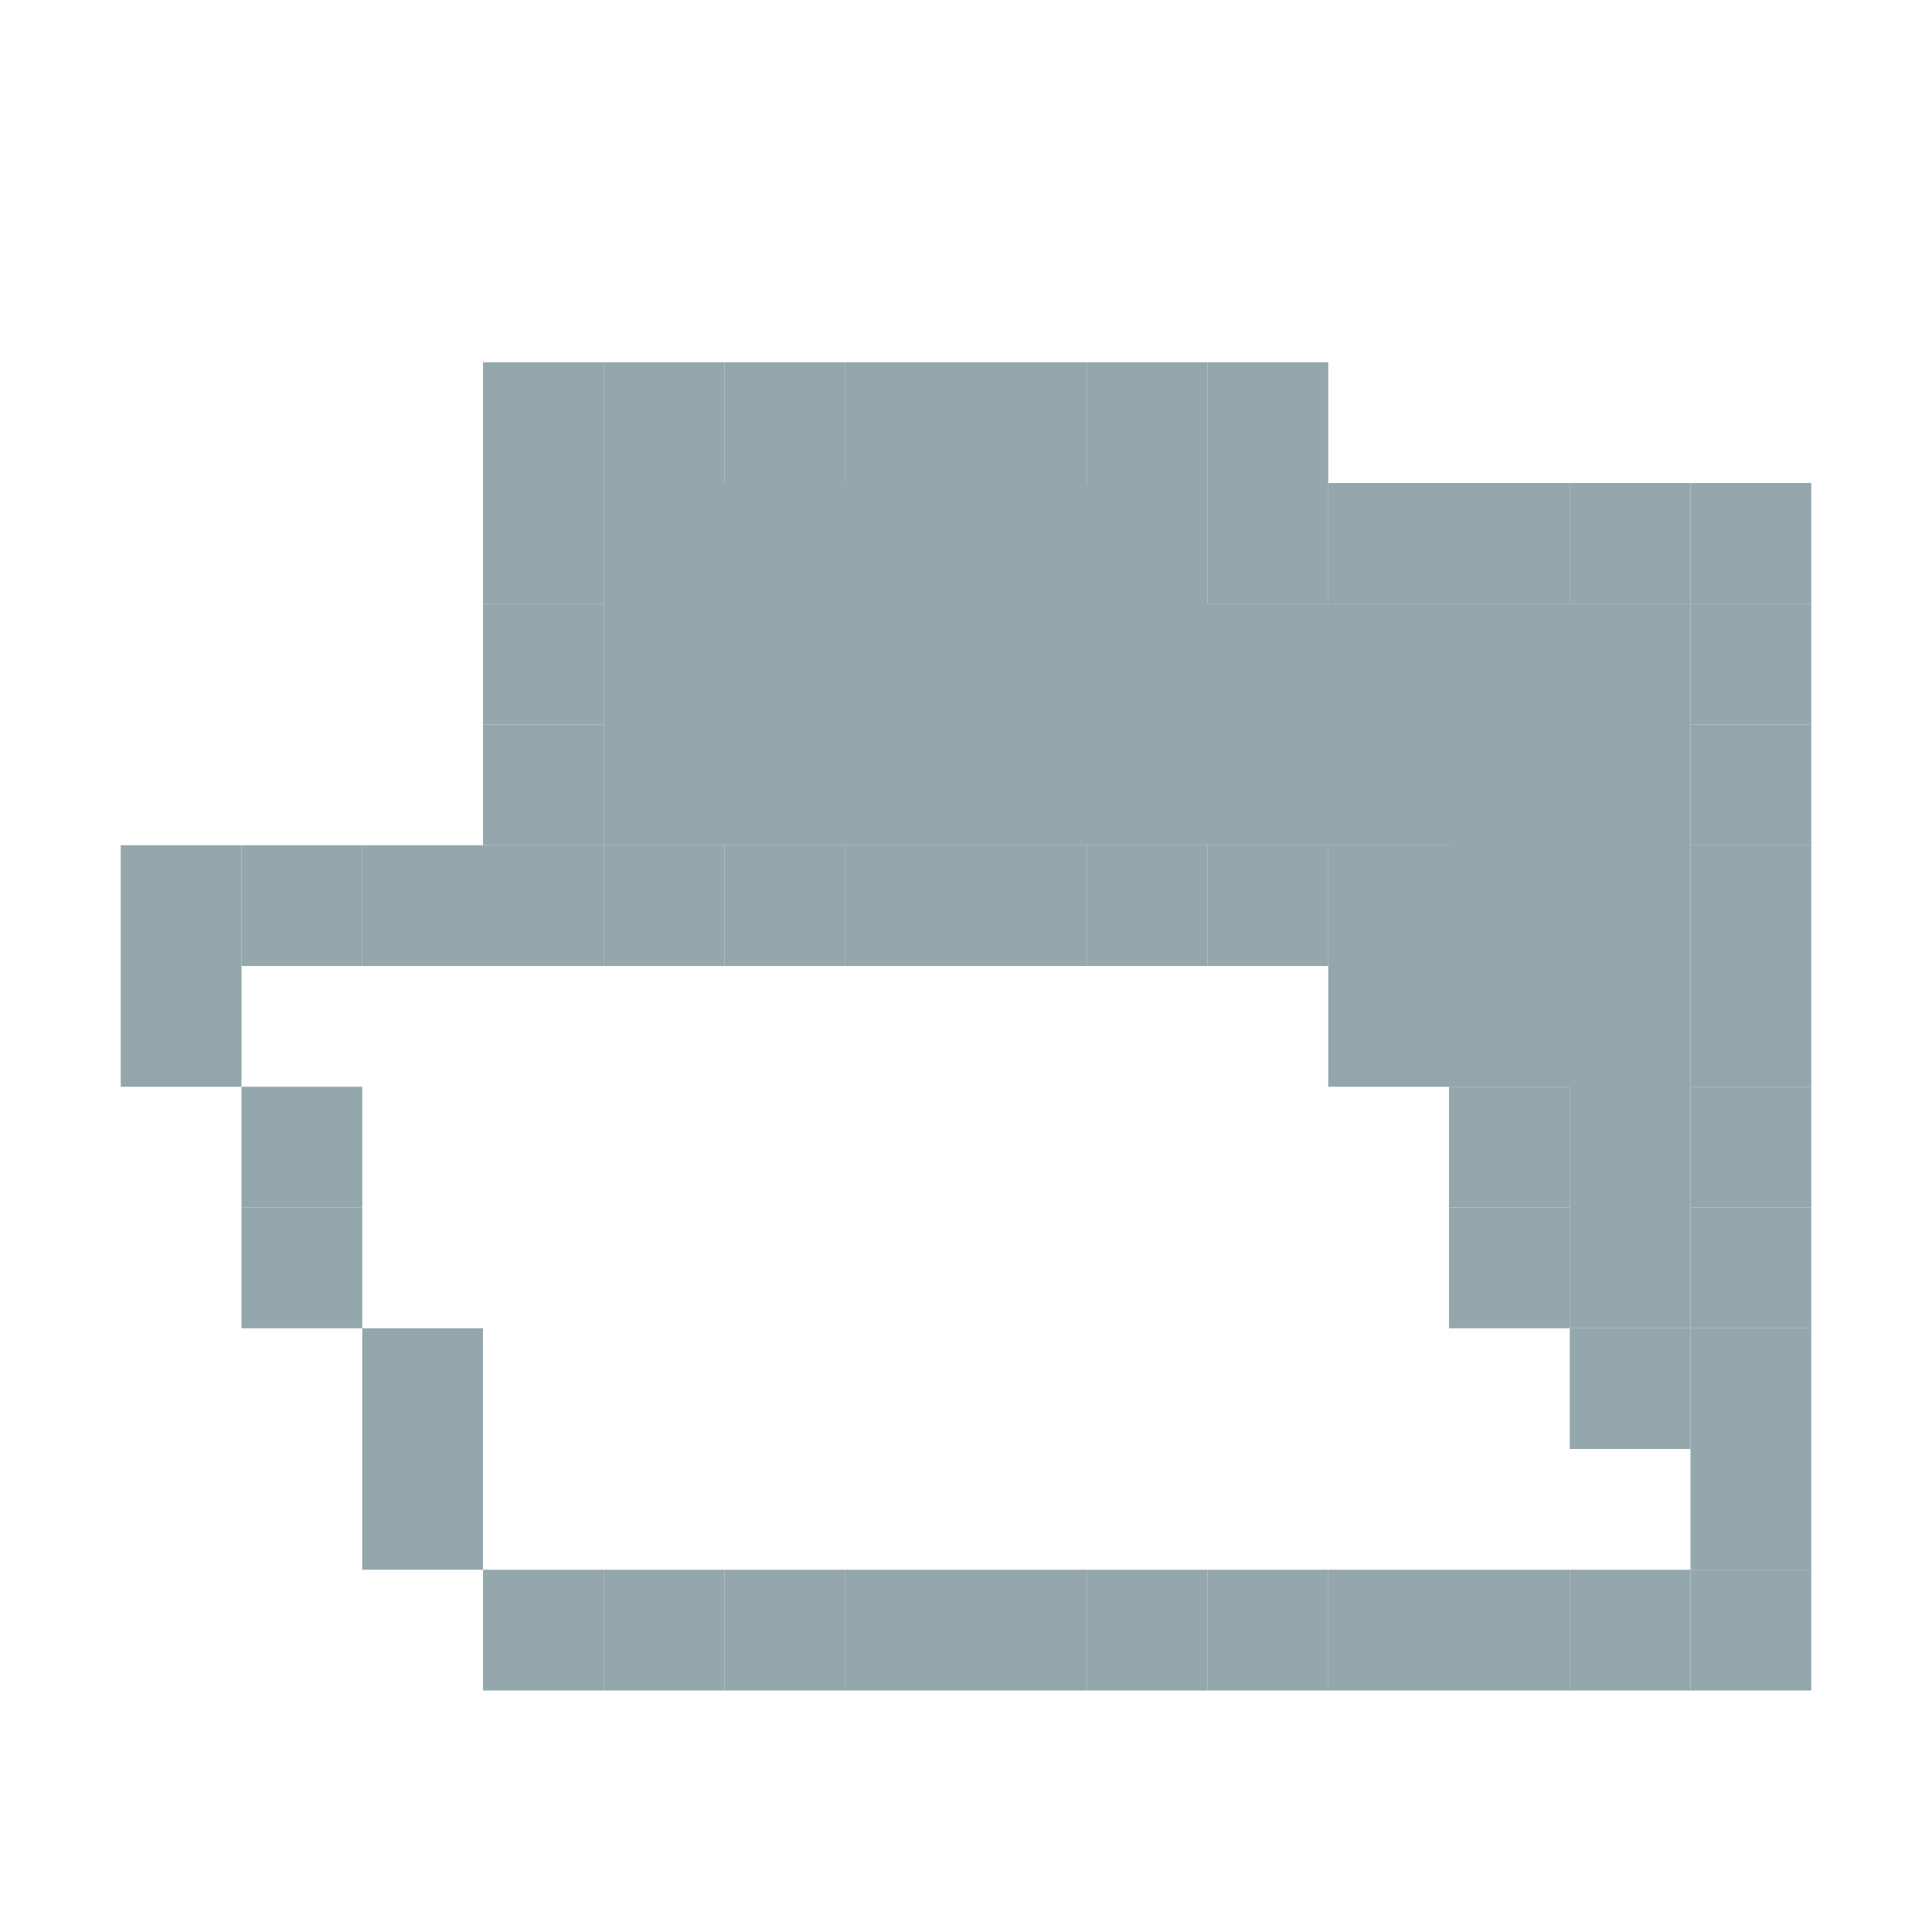
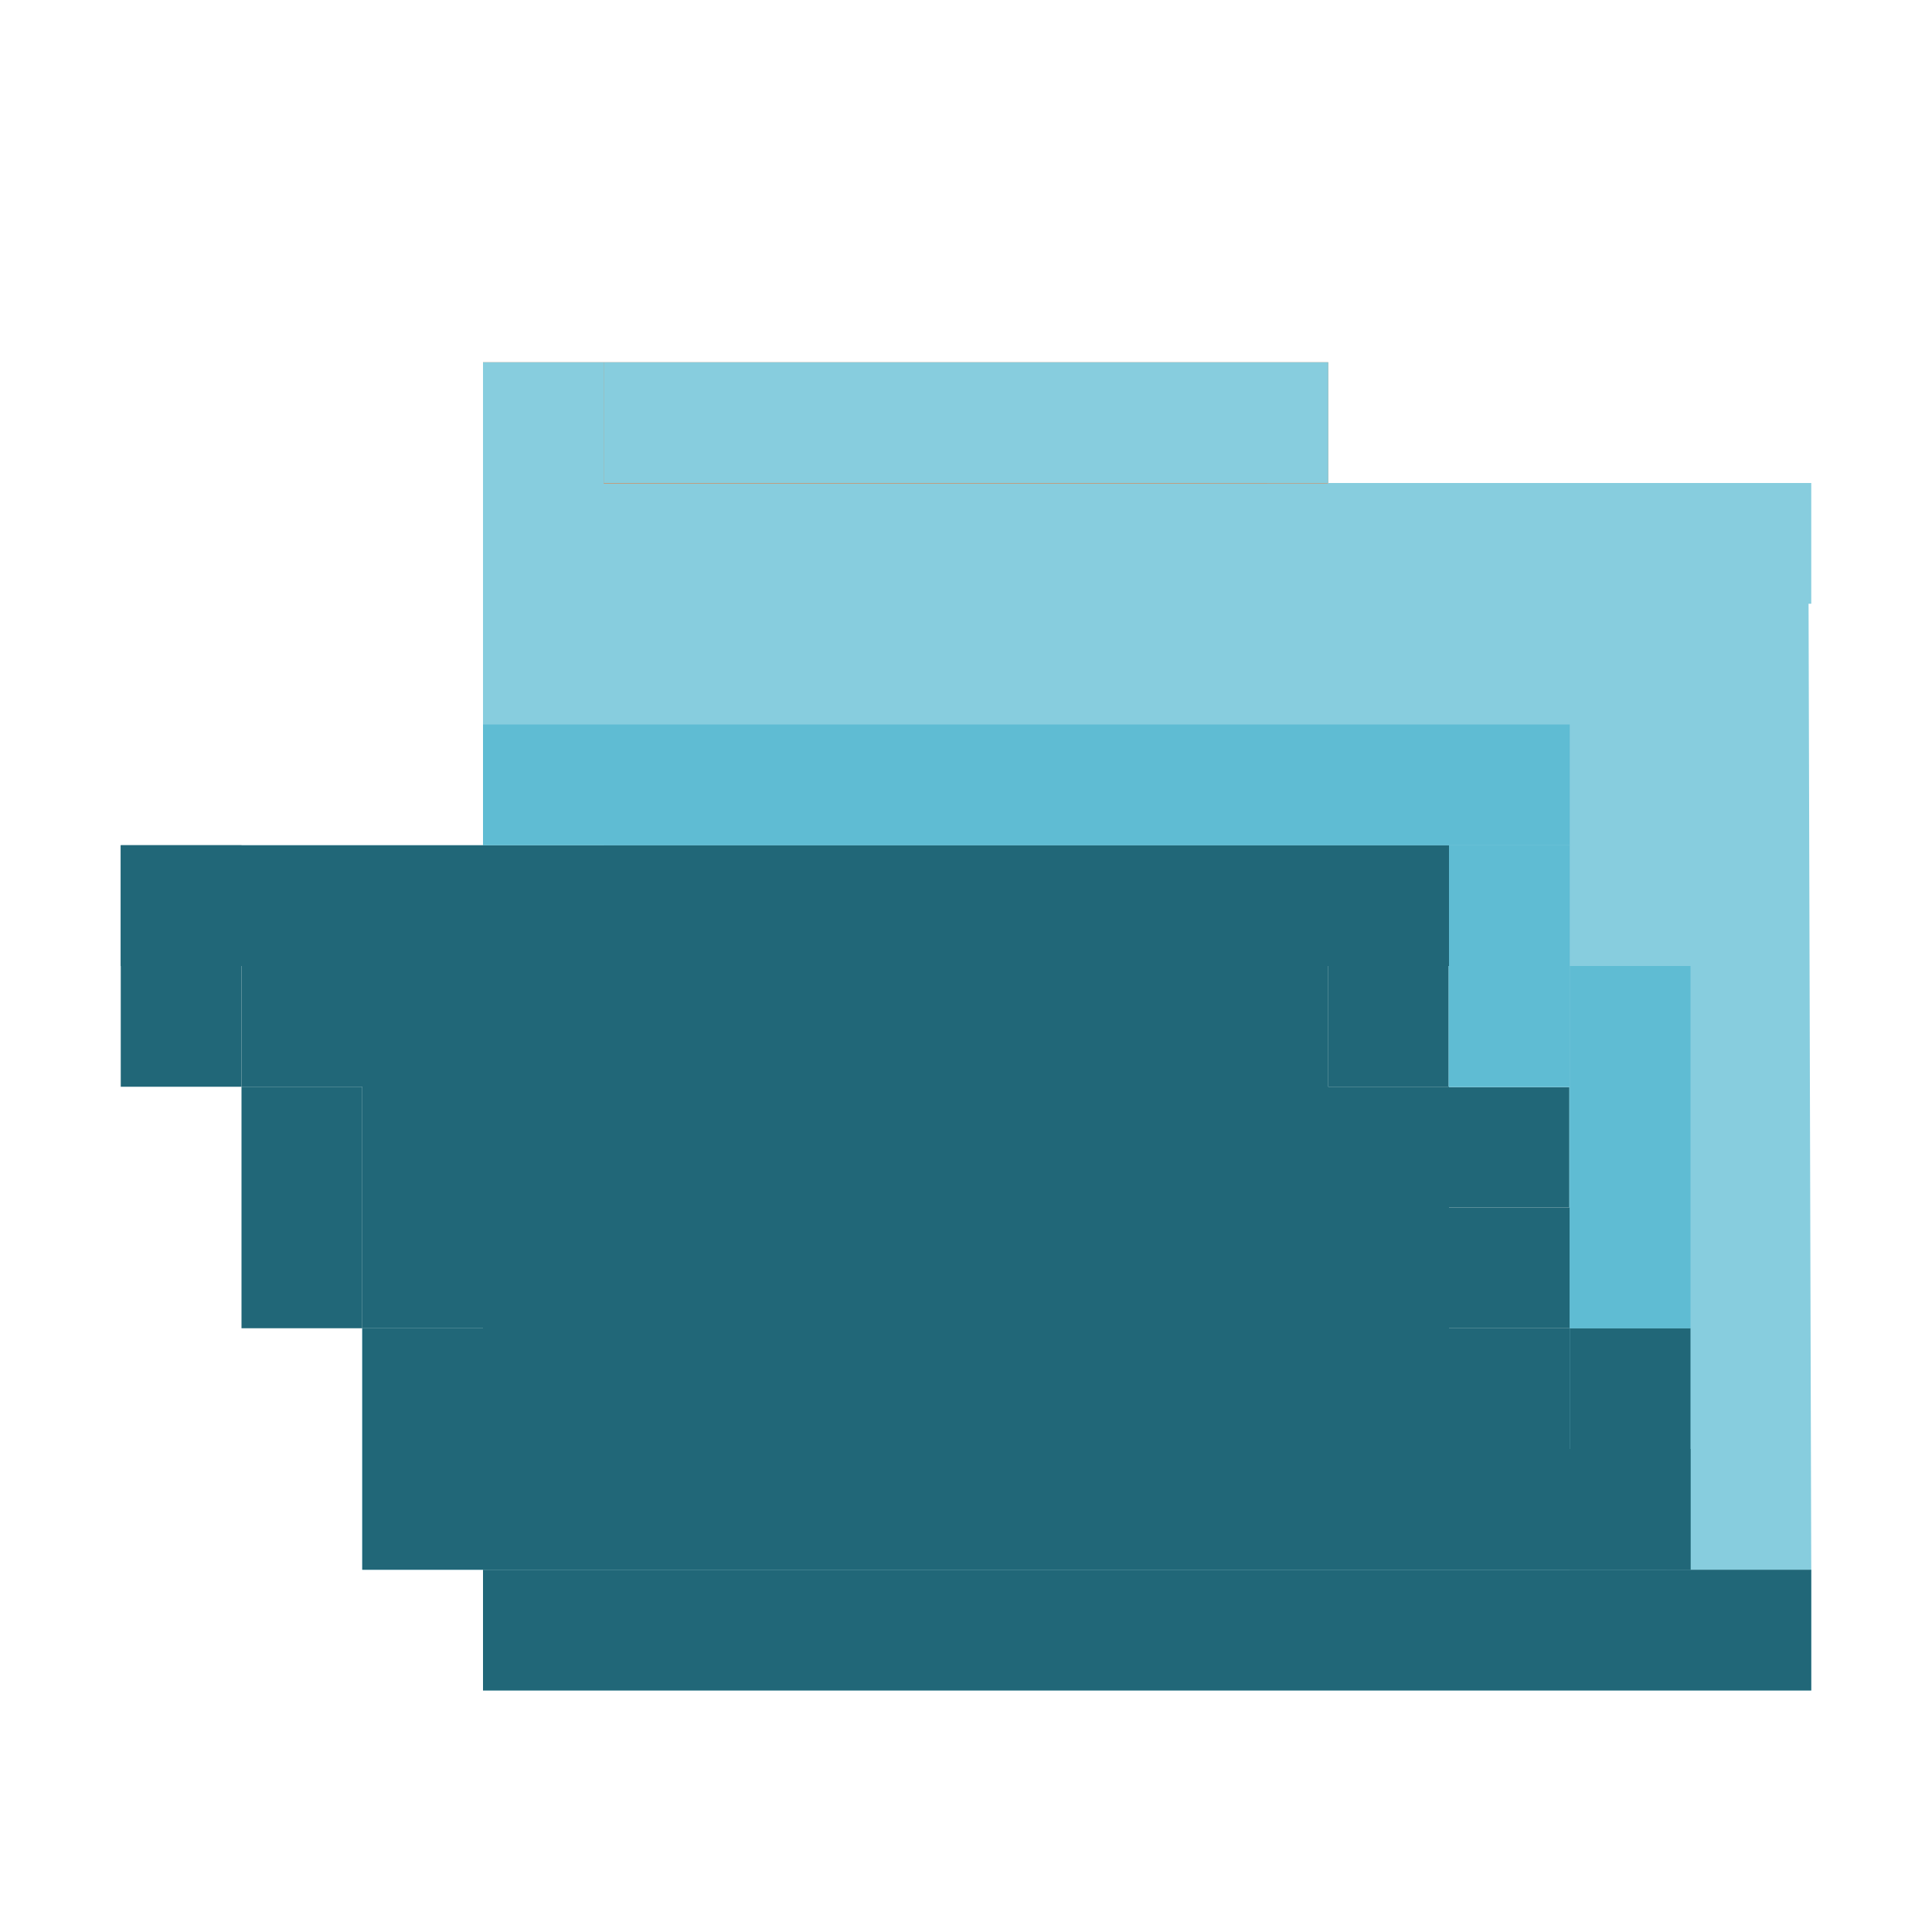
<svg xmlns="http://www.w3.org/2000/svg" width="256" height="256" viewBox="0 0 256 256" id="svg2" version="1.1">
  <defs id="defs4" />
  <g id="layer1" transform="translate(0,-796.3622)">
-     <rect style="color:#000000;clip-rule:nonzero;display:inline;overflow:visible;visibility:visible;opacity:1;isolation:auto;mix-blend-mode:normal;color-interpolation:sRGB;color-interpolation-filters:linearRGB;solid-color:#000000;solid-opacity:1;fill:#93a7ac;fill-opacity:1;fill-rule:nonzero;stroke:none;stroke-width:2.2;stroke-linecap:round;stroke-linejoin:miter;stroke-miterlimit:4;stroke-dasharray:none;stroke-dashoffset:0;stroke-opacity:1;color-rendering:auto;image-rendering:auto;shape-rendering:auto;text-rendering:auto;enable-background:accumulate" id="rect4157-5" width="16" height="16" x="64" y="1004.362" />
-     <rect style="color:#000000;clip-rule:nonzero;display:inline;overflow:visible;visibility:visible;opacity:1;isolation:auto;mix-blend-mode:normal;color-interpolation:sRGB;color-interpolation-filters:linearRGB;solid-color:#000000;solid-opacity:1;fill:#93a7ac;fill-opacity:1;fill-rule:nonzero;stroke:none;stroke-width:2.2;stroke-linecap:round;stroke-linejoin:miter;stroke-miterlimit:4;stroke-dasharray:none;stroke-dashoffset:0;stroke-opacity:1;color-rendering:auto;image-rendering:auto;shape-rendering:auto;text-rendering:auto;enable-background:accumulate" id="rect4157-3" width="16" height="16" x="80" y="1004.362" />
-     <rect style="color:#000000;clip-rule:nonzero;display:inline;overflow:visible;visibility:visible;opacity:1;isolation:auto;mix-blend-mode:normal;color-interpolation:sRGB;color-interpolation-filters:linearRGB;solid-color:#000000;solid-opacity:1;fill:#93a7ac;fill-opacity:1;fill-rule:nonzero;stroke:none;stroke-width:2.2;stroke-linecap:round;stroke-linejoin:miter;stroke-miterlimit:4;stroke-dasharray:none;stroke-dashoffset:0;stroke-opacity:1;color-rendering:auto;image-rendering:auto;shape-rendering:auto;text-rendering:auto;enable-background:accumulate" id="rect4157-6" width="16" height="16" x="96" y="1004.362" />
-     <rect style="color:#000000;clip-rule:nonzero;display:inline;overflow:visible;visibility:visible;opacity:1;isolation:auto;mix-blend-mode:normal;color-interpolation:sRGB;color-interpolation-filters:linearRGB;solid-color:#000000;solid-opacity:1;fill:#93a7ac;fill-opacity:1;fill-rule:nonzero;stroke:none;stroke-width:2.2;stroke-linecap:round;stroke-linejoin:miter;stroke-miterlimit:4;stroke-dasharray:none;stroke-dashoffset:0;stroke-opacity:1;color-rendering:auto;image-rendering:auto;shape-rendering:auto;text-rendering:auto;enable-background:accumulate" id="rect4157-0" width="16" height="16" x="112" y="1004.362" />
-     <rect style="color:#000000;clip-rule:nonzero;display:inline;overflow:visible;visibility:visible;opacity:1;isolation:auto;mix-blend-mode:normal;color-interpolation:sRGB;color-interpolation-filters:linearRGB;solid-color:#000000;solid-opacity:1;fill:#93a7ac;fill-opacity:1;fill-rule:nonzero;stroke:none;stroke-width:2.2;stroke-linecap:round;stroke-linejoin:miter;stroke-miterlimit:4;stroke-dasharray:none;stroke-dashoffset:0;stroke-opacity:1;color-rendering:auto;image-rendering:auto;shape-rendering:auto;text-rendering:auto;enable-background:accumulate" id="rect4157-60" width="16" height="16" x="128" y="1004.362" />
-     <rect style="color:#000000;clip-rule:nonzero;display:inline;overflow:visible;visibility:visible;opacity:1;isolation:auto;mix-blend-mode:normal;color-interpolation:sRGB;color-interpolation-filters:linearRGB;solid-color:#000000;solid-opacity:1;fill:#93a7ac;fill-opacity:1;fill-rule:nonzero;stroke:none;stroke-width:2.2;stroke-linecap:round;stroke-linejoin:miter;stroke-miterlimit:4;stroke-dasharray:none;stroke-dashoffset:0;stroke-opacity:1;color-rendering:auto;image-rendering:auto;shape-rendering:auto;text-rendering:auto;enable-background:accumulate" id="rect4157-8" width="16" height="16" x="144" y="1004.362" />
-     <rect style="color:#000000;clip-rule:nonzero;display:inline;overflow:visible;visibility:visible;opacity:1;isolation:auto;mix-blend-mode:normal;color-interpolation:sRGB;color-interpolation-filters:linearRGB;solid-color:#000000;solid-opacity:1;fill:#93a7ac;fill-opacity:1;fill-rule:nonzero;stroke:none;stroke-width:2.2;stroke-linecap:round;stroke-linejoin:miter;stroke-miterlimit:4;stroke-dasharray:none;stroke-dashoffset:0;stroke-opacity:1;color-rendering:auto;image-rendering:auto;shape-rendering:auto;text-rendering:auto;enable-background:accumulate" id="rect4157-7" width="16" height="16" x="160" y="1004.362" />
-     <rect style="color:#000000;clip-rule:nonzero;display:inline;overflow:visible;visibility:visible;opacity:1;isolation:auto;mix-blend-mode:normal;color-interpolation:sRGB;color-interpolation-filters:linearRGB;solid-color:#000000;solid-opacity:1;fill:#93a7ac;fill-opacity:1;fill-rule:nonzero;stroke:none;stroke-width:2.2;stroke-linecap:round;stroke-linejoin:miter;stroke-miterlimit:4;stroke-dasharray:none;stroke-dashoffset:0;stroke-opacity:1;color-rendering:auto;image-rendering:auto;shape-rendering:auto;text-rendering:auto;enable-background:accumulate" id="rect4157-2" width="16" height="16" x="176" y="1004.362" />
-     <rect style="color:#000000;clip-rule:nonzero;display:inline;overflow:visible;visibility:visible;opacity:1;isolation:auto;mix-blend-mode:normal;color-interpolation:sRGB;color-interpolation-filters:linearRGB;solid-color:#000000;solid-opacity:1;fill:#93a7ac;fill-opacity:1;fill-rule:nonzero;stroke:none;stroke-width:2.2;stroke-linecap:round;stroke-linejoin:miter;stroke-miterlimit:4;stroke-dasharray:none;stroke-dashoffset:0;stroke-opacity:1;color-rendering:auto;image-rendering:auto;shape-rendering:auto;text-rendering:auto;enable-background:accumulate" id="rect4157-79" width="16" height="16" x="192" y="1004.362" />
-     <rect style="color:#000000;clip-rule:nonzero;display:inline;overflow:visible;visibility:visible;opacity:1;isolation:auto;mix-blend-mode:normal;color-interpolation:sRGB;color-interpolation-filters:linearRGB;solid-color:#000000;solid-opacity:1;fill:#93a7ac;fill-opacity:1;fill-rule:nonzero;stroke:none;stroke-width:2.2;stroke-linecap:round;stroke-linejoin:miter;stroke-miterlimit:4;stroke-dasharray:none;stroke-dashoffset:0;stroke-opacity:1;color-rendering:auto;image-rendering:auto;shape-rendering:auto;text-rendering:auto;enable-background:accumulate" id="rect4157-26" width="16" height="16" x="48" y="988.362" />
-     <rect style="color:#000000;clip-rule:nonzero;display:inline;overflow:visible;visibility:visible;opacity:1;isolation:auto;mix-blend-mode:normal;color-interpolation:sRGB;color-interpolation-filters:linearRGB;solid-color:#000000;solid-opacity:1;fill:#93a7ac;fill-opacity:1;fill-rule:nonzero;stroke:none;stroke-width:2.2;stroke-linecap:round;stroke-linejoin:miter;stroke-miterlimit:4;stroke-dasharray:none;stroke-dashoffset:0;stroke-opacity:1;color-rendering:auto;image-rendering:auto;shape-rendering:auto;text-rendering:auto;enable-background:accumulate" id="rect4157-31" width="16" height="16" x="32" y="956.362" />
-     <rect style="color:#000000;clip-rule:nonzero;display:inline;overflow:visible;visibility:visible;opacity:1;isolation:auto;mix-blend-mode:normal;color-interpolation:sRGB;color-interpolation-filters:linearRGB;solid-color:#000000;solid-opacity:1;fill:#93a7ac;fill-opacity:1;fill-rule:nonzero;stroke:none;stroke-width:2.2;stroke-linecap:round;stroke-linejoin:miter;stroke-miterlimit:4;stroke-dasharray:none;stroke-dashoffset:0;stroke-opacity:1;color-rendering:auto;image-rendering:auto;shape-rendering:auto;text-rendering:auto;enable-background:accumulate" id="rect4157-4" width="16" height="16" x="32" y="940.362" />
-     <rect style="color:#000000;clip-rule:nonzero;display:inline;overflow:visible;visibility:visible;opacity:1;isolation:auto;mix-blend-mode:normal;color-interpolation:sRGB;color-interpolation-filters:linearRGB;solid-color:#000000;solid-opacity:1;fill:#93a7ac;fill-opacity:1;fill-rule:nonzero;stroke:none;stroke-width:2.2;stroke-linecap:round;stroke-linejoin:miter;stroke-miterlimit:4;stroke-dasharray:none;stroke-dashoffset:0;stroke-opacity:1;color-rendering:auto;image-rendering:auto;shape-rendering:auto;text-rendering:auto;enable-background:accumulate" id="rect4157-16" width="16" height="16" x="48" y="908.362" />
-     <rect style="color:#000000;clip-rule:nonzero;display:inline;overflow:visible;visibility:visible;opacity:1;isolation:auto;mix-blend-mode:normal;color-interpolation:sRGB;color-interpolation-filters:linearRGB;solid-color:#000000;solid-opacity:1;fill:#93a7ac;fill-opacity:1;fill-rule:nonzero;stroke:none;stroke-width:2.2;stroke-linecap:round;stroke-linejoin:miter;stroke-miterlimit:4;stroke-dasharray:none;stroke-dashoffset:0;stroke-opacity:1;color-rendering:auto;image-rendering:auto;shape-rendering:auto;text-rendering:auto;enable-background:accumulate" id="rect4157-07" width="16" height="16" x="32" y="908.362" />
-     <rect style="color:#000000;clip-rule:nonzero;display:inline;overflow:visible;visibility:visible;opacity:1;isolation:auto;mix-blend-mode:normal;color-interpolation:sRGB;color-interpolation-filters:linearRGB;solid-color:#000000;solid-opacity:1;fill:#93a7ac;fill-opacity:1;fill-rule:nonzero;stroke:none;stroke-width:2.2;stroke-linecap:round;stroke-linejoin:miter;stroke-miterlimit:4;stroke-dasharray:none;stroke-dashoffset:0;stroke-opacity:1;color-rendering:auto;image-rendering:auto;shape-rendering:auto;text-rendering:auto;enable-background:accumulate" id="rect4157-57" width="16" height="16" x="80" y="844.362" />
-     <rect style="color:#000000;clip-rule:nonzero;display:inline;overflow:visible;visibility:visible;opacity:1;isolation:auto;mix-blend-mode:normal;color-interpolation:sRGB;color-interpolation-filters:linearRGB;solid-color:#000000;solid-opacity:1;fill:#93a7ac;fill-opacity:1;fill-rule:nonzero;stroke:none;stroke-width:2.2;stroke-linecap:round;stroke-linejoin:miter;stroke-miterlimit:4;stroke-dasharray:none;stroke-dashoffset:0;stroke-opacity:1;color-rendering:auto;image-rendering:auto;shape-rendering:auto;text-rendering:auto;enable-background:accumulate" id="rect4157-9" width="16" height="16" x="96" y="844.362" />
-     <rect style="color:#000000;clip-rule:nonzero;display:inline;overflow:visible;visibility:visible;opacity:1;isolation:auto;mix-blend-mode:normal;color-interpolation:sRGB;color-interpolation-filters:linearRGB;solid-color:#000000;solid-opacity:1;fill:#93a7ac;fill-opacity:1;fill-rule:nonzero;stroke:none;stroke-width:2.2;stroke-linecap:round;stroke-linejoin:miter;stroke-miterlimit:4;stroke-dasharray:none;stroke-dashoffset:0;stroke-opacity:1;color-rendering:auto;image-rendering:auto;shape-rendering:auto;text-rendering:auto;enable-background:accumulate" id="rect4157-51" width="16" height="16" x="112" y="844.362" />
-     <rect style="color:#000000;clip-rule:nonzero;display:inline;overflow:visible;visibility:visible;opacity:1;isolation:auto;mix-blend-mode:normal;color-interpolation:sRGB;color-interpolation-filters:linearRGB;solid-color:#000000;solid-opacity:1;fill:#93a7ac;fill-opacity:1;fill-rule:nonzero;stroke:none;stroke-width:2.2;stroke-linecap:round;stroke-linejoin:miter;stroke-miterlimit:4;stroke-dasharray:none;stroke-dashoffset:0;stroke-opacity:1;color-rendering:auto;image-rendering:auto;shape-rendering:auto;text-rendering:auto;enable-background:accumulate" id="rect4157-28" width="16" height="16" x="160" y="860.362" />
-     <rect style="color:#000000;clip-rule:nonzero;display:inline;overflow:visible;visibility:visible;opacity:1;isolation:auto;mix-blend-mode:normal;color-interpolation:sRGB;color-interpolation-filters:linearRGB;solid-color:#000000;solid-opacity:1;fill:#93a7ac;fill-opacity:1;fill-rule:nonzero;stroke:none;stroke-width:2.2;stroke-linecap:round;stroke-linejoin:miter;stroke-miterlimit:4;stroke-dasharray:none;stroke-dashoffset:0;stroke-opacity:1;color-rendering:auto;image-rendering:auto;shape-rendering:auto;text-rendering:auto;enable-background:accumulate" id="rect4157-564" width="16" height="16" x="176" y="860.362" />
-     <rect style="color:#000000;clip-rule:nonzero;display:inline;overflow:visible;visibility:visible;opacity:1;isolation:auto;mix-blend-mode:normal;color-interpolation:sRGB;color-interpolation-filters:linearRGB;solid-color:#000000;solid-opacity:1;fill:#93a7ac;fill-opacity:1;fill-rule:nonzero;stroke:none;stroke-width:2.2;stroke-linecap:round;stroke-linejoin:miter;stroke-miterlimit:4;stroke-dasharray:none;stroke-dashoffset:0;stroke-opacity:1;color-rendering:auto;image-rendering:auto;shape-rendering:auto;text-rendering:auto;enable-background:accumulate" id="rect4157-078" width="16" height="16" x="192" y="860.362" />
-     <rect style="color:#000000;clip-rule:nonzero;display:inline;overflow:visible;visibility:visible;opacity:1;isolation:auto;mix-blend-mode:normal;color-interpolation:sRGB;color-interpolation-filters:linearRGB;solid-color:#000000;solid-opacity:1;fill:#93a7ac;fill-opacity:1;fill-rule:nonzero;stroke:none;stroke-width:2.2;stroke-linecap:round;stroke-linejoin:miter;stroke-miterlimit:4;stroke-dasharray:none;stroke-dashoffset:0;stroke-opacity:1;color-rendering:auto;image-rendering:auto;shape-rendering:auto;text-rendering:auto;enable-background:accumulate" id="rect4157-398" width="16" height="16" x="224" y="860.362" />
-     <rect style="color:#000000;clip-rule:nonzero;display:inline;overflow:visible;visibility:visible;opacity:1;isolation:auto;mix-blend-mode:normal;color-interpolation:sRGB;color-interpolation-filters:linearRGB;solid-color:#000000;solid-opacity:1;fill:#93a7ac;fill-opacity:1;fill-rule:nonzero;stroke:none;stroke-width:2.2;stroke-linecap:round;stroke-linejoin:miter;stroke-miterlimit:4;stroke-dasharray:none;stroke-dashoffset:0;stroke-opacity:1;color-rendering:auto;image-rendering:auto;shape-rendering:auto;text-rendering:auto;enable-background:accumulate" id="rect4157-519" width="16" height="16" x="224" y="892.362" />
-     <rect style="color:#000000;clip-rule:nonzero;display:inline;overflow:visible;visibility:visible;opacity:1;isolation:auto;mix-blend-mode:normal;color-interpolation:sRGB;color-interpolation-filters:linearRGB;solid-color:#000000;solid-opacity:1;fill:#93a7ac;fill-opacity:1;fill-rule:nonzero;stroke:none;stroke-width:2.2;stroke-linecap:round;stroke-linejoin:miter;stroke-miterlimit:4;stroke-dasharray:none;stroke-dashoffset:0;stroke-opacity:1;color-rendering:auto;image-rendering:auto;shape-rendering:auto;text-rendering:auto;enable-background:accumulate" id="rect4157-54" width="16" height="16" x="224" y="876.362" />
-     <rect style="color:#000000;clip-rule:nonzero;display:inline;overflow:visible;visibility:visible;opacity:1;isolation:auto;mix-blend-mode:normal;color-interpolation:sRGB;color-interpolation-filters:linearRGB;solid-color:#000000;solid-opacity:1;fill:#93a7ac;fill-opacity:1;fill-rule:nonzero;stroke:none;stroke-width:2.2;stroke-linecap:round;stroke-linejoin:miter;stroke-miterlimit:4;stroke-dasharray:none;stroke-dashoffset:0;stroke-opacity:1;color-rendering:auto;image-rendering:auto;shape-rendering:auto;text-rendering:auto;enable-background:accumulate" id="rect4157-43" width="16" height="16" x="224" y="908.362" />
-     <rect style="color:#000000;clip-rule:nonzero;display:inline;overflow:visible;visibility:visible;opacity:1;isolation:auto;mix-blend-mode:normal;color-interpolation:sRGB;color-interpolation-filters:linearRGB;solid-color:#000000;solid-opacity:1;fill:#93a7ac;fill-opacity:1;fill-rule:nonzero;stroke:none;stroke-width:2.2;stroke-linecap:round;stroke-linejoin:miter;stroke-miterlimit:4;stroke-dasharray:none;stroke-dashoffset:0;stroke-opacity:1;color-rendering:auto;image-rendering:auto;shape-rendering:auto;text-rendering:auto;enable-background:accumulate" id="rect4157-91" width="16" height="16" x="192" y="940.362" />
-     <rect style="color:#000000;clip-rule:nonzero;display:inline;overflow:visible;visibility:visible;opacity:1;isolation:auto;mix-blend-mode:normal;color-interpolation:sRGB;color-interpolation-filters:linearRGB;solid-color:#000000;solid-opacity:1;fill:#93a7ac;fill-opacity:1;fill-rule:nonzero;stroke:none;stroke-width:2.2;stroke-linecap:round;stroke-linejoin:miter;stroke-miterlimit:4;stroke-dasharray:none;stroke-dashoffset:0;stroke-opacity:1;color-rendering:auto;image-rendering:auto;shape-rendering:auto;text-rendering:auto;enable-background:accumulate" id="rect4157-32" width="16" height="16" x="176" y="924.362" />
-     <rect style="color:#000000;clip-rule:nonzero;display:inline;overflow:visible;visibility:visible;opacity:1;isolation:auto;mix-blend-mode:normal;color-interpolation:sRGB;color-interpolation-filters:linearRGB;solid-color:#000000;solid-opacity:1;fill:#93a7ac;fill-opacity:1;fill-rule:nonzero;stroke:none;stroke-width:2.2;stroke-linecap:round;stroke-linejoin:miter;stroke-miterlimit:4;stroke-dasharray:none;stroke-dashoffset:0;stroke-opacity:1;color-rendering:auto;image-rendering:auto;shape-rendering:auto;text-rendering:auto;enable-background:accumulate" id="rect4157-328" width="16" height="16" x="208" y="972.362" />
-     <rect style="color:#000000;clip-rule:nonzero;display:inline;overflow:visible;visibility:visible;opacity:1;isolation:auto;mix-blend-mode:normal;color-interpolation:sRGB;color-interpolation-filters:linearRGB;solid-color:#000000;solid-opacity:1;fill:#93a7ac;fill-opacity:1;fill-rule:nonzero;stroke:none;stroke-width:2.2;stroke-linecap:round;stroke-linejoin:miter;stroke-miterlimit:4;stroke-dasharray:none;stroke-dashoffset:0;stroke-opacity:1;color-rendering:auto;image-rendering:auto;shape-rendering:auto;text-rendering:auto;enable-background:accumulate" id="rect4157-400" width="16" height="16" x="224" y="1004.362" />
-     <rect style="color:#000000;clip-rule:nonzero;display:inline;overflow:visible;visibility:visible;opacity:1;isolation:auto;mix-blend-mode:normal;color-interpolation:sRGB;color-interpolation-filters:linearRGB;solid-color:#000000;solid-opacity:1;fill:#93a7ac;fill-opacity:1;fill-rule:nonzero;stroke:none;stroke-width:2.2;stroke-linecap:round;stroke-linejoin:miter;stroke-miterlimit:4;stroke-dasharray:none;stroke-dashoffset:0;stroke-opacity:1;color-rendering:auto;image-rendering:auto;shape-rendering:auto;text-rendering:auto;enable-background:accumulate" id="rect4157-577" width="16" height="16" x="208" y="1004.362" />
-     <rect style="color:#000000;clip-rule:nonzero;display:inline;overflow:visible;visibility:visible;opacity:1;isolation:auto;mix-blend-mode:normal;color-interpolation:sRGB;color-interpolation-filters:linearRGB;solid-color:#000000;solid-opacity:1;fill:#93a7ac;fill-opacity:1;fill-rule:nonzero;stroke:none;stroke-width:2.2;stroke-linecap:round;stroke-linejoin:miter;stroke-miterlimit:4;stroke-dasharray:none;stroke-dashoffset:0;stroke-opacity:1;color-rendering:auto;image-rendering:auto;shape-rendering:auto;text-rendering:auto;enable-background:accumulate" id="rect4157-97" width="16" height="16" x="128" y="844.362" />
-     <rect style="color:#000000;clip-rule:nonzero;display:inline;overflow:visible;visibility:visible;opacity:1;isolation:auto;mix-blend-mode:normal;color-interpolation:sRGB;color-interpolation-filters:linearRGB;solid-color:#000000;solid-opacity:1;fill:#93a7ac;fill-opacity:1;fill-rule:nonzero;stroke:none;stroke-width:2.2;stroke-linecap:round;stroke-linejoin:miter;stroke-miterlimit:4;stroke-dasharray:none;stroke-dashoffset:0;stroke-opacity:1;color-rendering:auto;image-rendering:auto;shape-rendering:auto;text-rendering:auto;enable-background:accumulate" id="rect4157-1-8" width="16" height="16" x="64" y="908.362" />
-     <rect style="color:#000000;clip-rule:nonzero;display:inline;overflow:visible;visibility:visible;opacity:1;isolation:auto;mix-blend-mode:normal;color-interpolation:sRGB;color-interpolation-filters:linearRGB;solid-color:#000000;solid-opacity:1;fill:#93a7ac;fill-opacity:1;fill-rule:nonzero;stroke:none;stroke-width:2.2;stroke-linecap:round;stroke-linejoin:miter;stroke-miterlimit:4;stroke-dasharray:none;stroke-dashoffset:0;stroke-opacity:1;color-rendering:auto;image-rendering:auto;shape-rendering:auto;text-rendering:auto;enable-background:accumulate" id="rect4157-5-1" width="16" height="16" x="80" y="908.362" />
-     <rect style="color:#000000;clip-rule:nonzero;display:inline;overflow:visible;visibility:visible;opacity:1;isolation:auto;mix-blend-mode:normal;color-interpolation:sRGB;color-interpolation-filters:linearRGB;solid-color:#000000;solid-opacity:1;fill:#93a7ac;fill-opacity:1;fill-rule:nonzero;stroke:none;stroke-width:2.2;stroke-linecap:round;stroke-linejoin:miter;stroke-miterlimit:4;stroke-dasharray:none;stroke-dashoffset:0;stroke-opacity:1;color-rendering:auto;image-rendering:auto;shape-rendering:auto;text-rendering:auto;enable-background:accumulate" id="rect4157-3-7" width="16" height="16" x="96" y="908.362" />
-     <rect style="color:#000000;clip-rule:nonzero;display:inline;overflow:visible;visibility:visible;opacity:1;isolation:auto;mix-blend-mode:normal;color-interpolation:sRGB;color-interpolation-filters:linearRGB;solid-color:#000000;solid-opacity:1;fill:#93a7ac;fill-opacity:1;fill-rule:nonzero;stroke:none;stroke-width:2.2;stroke-linecap:round;stroke-linejoin:miter;stroke-miterlimit:4;stroke-dasharray:none;stroke-dashoffset:0;stroke-opacity:1;color-rendering:auto;image-rendering:auto;shape-rendering:auto;text-rendering:auto;enable-background:accumulate" id="rect4157-6-3" width="16" height="16" x="112" y="908.362" />
-     <rect style="color:#000000;clip-rule:nonzero;display:inline;overflow:visible;visibility:visible;opacity:1;isolation:auto;mix-blend-mode:normal;color-interpolation:sRGB;color-interpolation-filters:linearRGB;solid-color:#000000;solid-opacity:1;fill:#93a7ac;fill-opacity:1;fill-rule:nonzero;stroke:none;stroke-width:2.2;stroke-linecap:round;stroke-linejoin:miter;stroke-miterlimit:4;stroke-dasharray:none;stroke-dashoffset:0;stroke-opacity:1;color-rendering:auto;image-rendering:auto;shape-rendering:auto;text-rendering:auto;enable-background:accumulate" id="rect4157-0-4" width="16" height="16" x="128" y="908.362" />
-     <rect style="color:#000000;clip-rule:nonzero;display:inline;overflow:visible;visibility:visible;opacity:1;isolation:auto;mix-blend-mode:normal;color-interpolation:sRGB;color-interpolation-filters:linearRGB;solid-color:#000000;solid-opacity:1;fill:#93a7ac;fill-opacity:1;fill-rule:nonzero;stroke:none;stroke-width:2.2;stroke-linecap:round;stroke-linejoin:miter;stroke-miterlimit:4;stroke-dasharray:none;stroke-dashoffset:0;stroke-opacity:1;color-rendering:auto;image-rendering:auto;shape-rendering:auto;text-rendering:auto;enable-background:accumulate" id="rect4157-60-9" width="16" height="16" x="144" y="908.362" />
-     <rect style="color:#000000;clip-rule:nonzero;display:inline;overflow:visible;visibility:visible;opacity:1;isolation:auto;mix-blend-mode:normal;color-interpolation:sRGB;color-interpolation-filters:linearRGB;solid-color:#000000;solid-opacity:1;fill:#93a7ac;fill-opacity:1;fill-rule:nonzero;stroke:none;stroke-width:2.2;stroke-linecap:round;stroke-linejoin:miter;stroke-miterlimit:4;stroke-dasharray:none;stroke-dashoffset:0;stroke-opacity:1;color-rendering:auto;image-rendering:auto;shape-rendering:auto;text-rendering:auto;enable-background:accumulate" id="rect4157-8-1" width="16" height="16" x="160" y="908.362" />
-     <rect style="color:#000000;clip-rule:nonzero;display:inline;overflow:visible;visibility:visible;opacity:1;isolation:auto;mix-blend-mode:normal;color-interpolation:sRGB;color-interpolation-filters:linearRGB;solid-color:#000000;solid-opacity:1;fill:#93a7ac;fill-opacity:1;fill-rule:nonzero;stroke:none;stroke-width:2.2;stroke-linecap:round;stroke-linejoin:miter;stroke-miterlimit:4;stroke-dasharray:none;stroke-dashoffset:0;stroke-opacity:1;color-rendering:auto;image-rendering:auto;shape-rendering:auto;text-rendering:auto;enable-background:accumulate" id="rect4157-7-8" width="16" height="16" x="176" y="908.362" />
-     <rect style="color:#000000;clip-rule:nonzero;display:inline;overflow:visible;visibility:visible;opacity:1;isolation:auto;mix-blend-mode:normal;color-interpolation:sRGB;color-interpolation-filters:linearRGB;solid-color:#000000;solid-opacity:1;fill:#93a7ac;fill-opacity:1;fill-rule:nonzero;stroke:none;stroke-width:2.2;stroke-linecap:round;stroke-linejoin:miter;stroke-miterlimit:4;stroke-dasharray:none;stroke-dashoffset:0;stroke-opacity:1;color-rendering:auto;image-rendering:auto;shape-rendering:auto;text-rendering:auto;enable-background:accumulate" id="rect4157-79-4" width="16" height="16" x="224" y="924.362" />
-     <rect style="color:#000000;clip-rule:nonzero;display:inline;overflow:visible;visibility:visible;opacity:1;isolation:auto;mix-blend-mode:normal;color-interpolation:sRGB;color-interpolation-filters:linearRGB;solid-color:#000000;solid-opacity:1;fill:#93a7ac;fill-opacity:1;fill-rule:nonzero;stroke:none;stroke-width:2.2;stroke-linecap:round;stroke-linejoin:miter;stroke-miterlimit:4;stroke-dasharray:none;stroke-dashoffset:0;stroke-opacity:1;color-rendering:auto;image-rendering:auto;shape-rendering:auto;text-rendering:auto;enable-background:accumulate" id="rect4157-519-4" width="16" height="16" x="64" y="876.362" />
-     <rect style="color:#000000;clip-rule:nonzero;display:inline;overflow:visible;visibility:visible;opacity:1;isolation:auto;mix-blend-mode:normal;color-interpolation:sRGB;color-interpolation-filters:linearRGB;solid-color:#000000;solid-opacity:1;fill:#93a7ac;fill-opacity:1;fill-rule:nonzero;stroke:none;stroke-width:2.2;stroke-linecap:round;stroke-linejoin:miter;stroke-miterlimit:4;stroke-dasharray:none;stroke-dashoffset:0;stroke-opacity:1;color-rendering:auto;image-rendering:auto;shape-rendering:auto;text-rendering:auto;enable-background:accumulate" id="rect4157-54-6" width="16" height="16" x="64" y="860.362" />
-     <rect style="color:#000000;clip-rule:nonzero;display:inline;overflow:visible;visibility:visible;opacity:1;isolation:auto;mix-blend-mode:normal;color-interpolation:sRGB;color-interpolation-filters:linearRGB;solid-color:#000000;solid-opacity:1;fill:#93a7ac;fill-opacity:1;fill-rule:nonzero;stroke:none;stroke-width:2.2;stroke-linecap:round;stroke-linejoin:miter;stroke-miterlimit:4;stroke-dasharray:none;stroke-dashoffset:0;stroke-opacity:1;color-rendering:auto;image-rendering:auto;shape-rendering:auto;text-rendering:auto;enable-background:accumulate" id="rect4157-519-4-3" width="16" height="16" x="64" y="892.362" />
-     <rect style="color:#000000;clip-rule:nonzero;display:inline;overflow:visible;visibility:visible;opacity:1;isolation:auto;mix-blend-mode:normal;color-interpolation:sRGB;color-interpolation-filters:linearRGB;solid-color:#000000;solid-opacity:1;fill:#93a7ac;fill-opacity:1;fill-rule:nonzero;stroke:none;stroke-width:2.2;stroke-linecap:round;stroke-linejoin:miter;stroke-miterlimit:4;stroke-dasharray:none;stroke-dashoffset:0;stroke-opacity:1;color-rendering:auto;image-rendering:auto;shape-rendering:auto;text-rendering:auto;enable-background:accumulate" id="rect4157-519-4-32" width="16" height="16" x="208" y="860.362" />
-     <rect style="color:#000000;clip-rule:nonzero;display:inline;overflow:visible;visibility:visible;opacity:1;isolation:auto;mix-blend-mode:normal;color-interpolation:sRGB;color-interpolation-filters:linearRGB;solid-color:#000000;solid-opacity:1;fill:#93a7ac;fill-opacity:1;fill-rule:nonzero;stroke:none;stroke-width:2.2;stroke-linecap:round;stroke-linejoin:miter;stroke-miterlimit:4;stroke-dasharray:none;stroke-dashoffset:0;stroke-opacity:1;color-rendering:auto;image-rendering:auto;shape-rendering:auto;text-rendering:auto;enable-background:accumulate" id="rect4157-519-4-9" width="16" height="16" x="192" y="956.362" />
-     <rect style="color:#000000;clip-rule:nonzero;display:inline;overflow:visible;visibility:visible;opacity:1;isolation:auto;mix-blend-mode:normal;color-interpolation:sRGB;color-interpolation-filters:linearRGB;solid-color:#000000;solid-opacity:1;fill:#93a7ac;fill-opacity:1;fill-rule:nonzero;stroke:none;stroke-width:2.2;stroke-linecap:round;stroke-linejoin:miter;stroke-miterlimit:4;stroke-dasharray:none;stroke-dashoffset:0;stroke-opacity:1;color-rendering:auto;image-rendering:auto;shape-rendering:auto;text-rendering:auto;enable-background:accumulate" id="rect4157-519-4-5" width="16" height="16" x="224" y="988.362" />
-     <rect style="color:#000000;clip-rule:nonzero;display:inline;overflow:visible;visibility:visible;opacity:1;isolation:auto;mix-blend-mode:normal;color-interpolation:sRGB;color-interpolation-filters:linearRGB;solid-color:#000000;solid-opacity:1;fill:#93a7ac;fill-opacity:1;fill-rule:nonzero;stroke:none;stroke-width:2.2;stroke-linecap:round;stroke-linejoin:miter;stroke-miterlimit:4;stroke-dasharray:none;stroke-dashoffset:0;stroke-opacity:1;color-rendering:auto;image-rendering:auto;shape-rendering:auto;text-rendering:auto;enable-background:accumulate" id="rect4157-519-4-1" width="16" height="16" x="224" y="940.362" />
-     <rect style="color:#000000;clip-rule:nonzero;display:inline;overflow:visible;visibility:visible;opacity:1;isolation:auto;mix-blend-mode:normal;color-interpolation:sRGB;color-interpolation-filters:linearRGB;solid-color:#000000;solid-opacity:1;fill:#93a7ac;fill-opacity:1;fill-rule:nonzero;stroke:none;stroke-width:2.2;stroke-linecap:round;stroke-linejoin:miter;stroke-miterlimit:4;stroke-dasharray:none;stroke-dashoffset:0;stroke-opacity:1;color-rendering:auto;image-rendering:auto;shape-rendering:auto;text-rendering:auto;enable-background:accumulate" id="rect4157-519-4-17" width="16" height="16" x="224" y="956.362" />
-     <rect style="color:#000000;clip-rule:nonzero;display:inline;overflow:visible;visibility:visible;opacity:1;isolation:auto;mix-blend-mode:normal;color-interpolation:sRGB;color-interpolation-filters:linearRGB;solid-color:#000000;solid-opacity:1;fill:#93a7ac;fill-opacity:1;fill-rule:nonzero;stroke:none;stroke-width:2.2;stroke-linecap:round;stroke-linejoin:miter;stroke-miterlimit:4;stroke-dasharray:none;stroke-dashoffset:0;stroke-opacity:1;color-rendering:auto;image-rendering:auto;shape-rendering:auto;text-rendering:auto;enable-background:accumulate" id="rect4157-519-4-4" width="16" height="16" x="224" y="972.362" />
-     <rect style="color:#000000;clip-rule:nonzero;display:inline;overflow:visible;visibility:visible;opacity:1;isolation:auto;mix-blend-mode:normal;color-interpolation:sRGB;color-interpolation-filters:linearRGB;solid-color:#000000;solid-opacity:1;fill:#93a7ac;fill-opacity:1;fill-rule:nonzero;stroke:none;stroke-width:2.2;stroke-linecap:round;stroke-linejoin:miter;stroke-miterlimit:4;stroke-dasharray:none;stroke-dashoffset:0;stroke-opacity:1;color-rendering:auto;image-rendering:auto;shape-rendering:auto;text-rendering:auto;enable-background:accumulate" id="rect4157-519-4-54" width="16" height="16" x="48" y="972.362" />
-     <rect style="color:#000000;clip-rule:nonzero;display:inline;overflow:visible;visibility:visible;opacity:1;isolation:auto;mix-blend-mode:normal;color-interpolation:sRGB;color-interpolation-filters:linearRGB;solid-color:#000000;solid-opacity:1;fill:#93a7ac;fill-opacity:1;fill-rule:nonzero;stroke:none;stroke-width:2.2;stroke-linecap:round;stroke-linejoin:miter;stroke-miterlimit:4;stroke-dasharray:none;stroke-dashoffset:0;stroke-opacity:1;color-rendering:auto;image-rendering:auto;shape-rendering:auto;text-rendering:auto;enable-background:accumulate" id="rect4157-519-4-175" width="16" height="16" x="16" y="908.362" />
-     <rect style="color:#000000;clip-rule:nonzero;display:inline;overflow:visible;visibility:visible;opacity:1;isolation:auto;mix-blend-mode:normal;color-interpolation:sRGB;color-interpolation-filters:linearRGB;solid-color:#000000;solid-opacity:1;fill:#93a7ac;fill-opacity:1;fill-rule:nonzero;stroke:none;stroke-width:2.2;stroke-linecap:round;stroke-linejoin:miter;stroke-miterlimit:4;stroke-dasharray:none;stroke-dashoffset:0;stroke-opacity:1;color-rendering:auto;image-rendering:auto;shape-rendering:auto;text-rendering:auto;enable-background:accumulate" id="rect4157-519-4-94" width="16" height="16" x="16" y="924.362" />
-     <rect style="color:#000000;clip-rule:nonzero;display:inline;overflow:visible;visibility:visible;opacity:1;isolation:auto;mix-blend-mode:normal;color-interpolation:sRGB;color-interpolation-filters:linearRGB;solid-color:#000000;solid-opacity:1;fill:#93a7ac;fill-opacity:1;fill-rule:nonzero;stroke:none;stroke-width:2.2;stroke-linecap:round;stroke-linejoin:miter;stroke-miterlimit:4;stroke-dasharray:none;stroke-dashoffset:0;stroke-opacity:1;color-rendering:auto;image-rendering:auto;shape-rendering:auto;text-rendering:auto;enable-background:accumulate" id="rect4157-519-4-47" width="16" height="16" x="144" y="844.362" />
-     <rect style="color:#000000;clip-rule:nonzero;display:inline;overflow:visible;visibility:visible;opacity:1;isolation:auto;mix-blend-mode:normal;color-interpolation:sRGB;color-interpolation-filters:linearRGB;solid-color:#000000;solid-opacity:1;fill:#93a7ac;fill-opacity:1;fill-rule:nonzero;stroke:none;stroke-width:2.2;stroke-linecap:round;stroke-linejoin:miter;stroke-miterlimit:4;stroke-dasharray:none;stroke-dashoffset:0;stroke-opacity:1;color-rendering:auto;image-rendering:auto;shape-rendering:auto;text-rendering:auto;enable-background:accumulate" id="rect4157-57-8" width="16" height="16" x="64" y="844.362" />
-     <rect style="color:#000000;clip-rule:nonzero;display:inline;overflow:visible;visibility:visible;opacity:1;isolation:auto;mix-blend-mode:normal;color-interpolation:sRGB;color-interpolation-filters:linearRGB;solid-color:#000000;solid-opacity:1;fill:#93a7ac;fill-opacity:1;fill-rule:nonzero;stroke:none;stroke-width:2.2;stroke-linecap:round;stroke-linejoin:miter;stroke-miterlimit:4;stroke-dasharray:none;stroke-dashoffset:0;stroke-opacity:1;color-rendering:auto;image-rendering:auto;shape-rendering:auto;text-rendering:auto;enable-background:accumulate" id="rect4157-57-2" width="16" height="16" x="160" y="844.362" />
-     <path style="fill:#93a7ac;fill-rule:evenodd;stroke:none;stroke-width:1px;stroke-linecap:butt;stroke-linejoin:miter;stroke-opacity:1;fill-opacity:1" d="m 80,860.362 0,48 112,0 0,32 16,0 0,32 16,0 0,-96 -64,0 0,-16 -80,0" id="path4693" />
+     <rect style="color:#000000;clip-rule:nonzero;display:inline;overflow:visible;visibility:visible;opacity:1;isolation:auto;mix-blend-mode:normal;color-interpolation:sRGB;color-interpolation-filters:linearRGB;solid-color:#000000;solid-opacity:1;fill:#87cdde;fill-opacity:1;fill-rule:nonzero;stroke:none;stroke-width:2.2;stroke-linecap:round;stroke-linejoin:miter;stroke-miterlimit:4;stroke-dasharray:none;stroke-dashoffset:0;stroke-opacity:1;color-rendering:auto;image-rendering:auto;shape-rendering:auto;text-rendering:auto;enable-background:accumulate" id="rect4157-26" width="16" height="32" x="48" y="972.362" />
+     <rect style="color:#000000;clip-rule:nonzero;display:inline;overflow:visible;visibility:visible;opacity:1;isolation:auto;mix-blend-mode:normal;color-interpolation:sRGB;color-interpolation-filters:linearRGB;solid-color:#000000;solid-opacity:1;fill:#216778;fill-opacity:1;fill-rule:nonzero;stroke:none;stroke-width:2.2;stroke-linecap:round;stroke-linejoin:miter;stroke-miterlimit:4;stroke-dasharray:none;stroke-dashoffset:0;stroke-opacity:1;color-rendering:auto;image-rendering:auto;shape-rendering:auto;text-rendering:auto;enable-background:accumulate" id="rect4157-4" width="16" height="32" x="32" y="940.362" />
+     <rect style="color:#000000;clip-rule:nonzero;display:inline;overflow:visible;visibility:visible;opacity:1;isolation:auto;mix-blend-mode:normal;color-interpolation:sRGB;color-interpolation-filters:linearRGB;solid-color:#000000;solid-opacity:1;fill:#d38d5f;fill-opacity:1;fill-rule:nonzero;stroke:none;stroke-width:2.2;stroke-linecap:round;stroke-linejoin:miter;stroke-miterlimit:4;stroke-dasharray:none;stroke-dashoffset:0;stroke-opacity:1;color-rendering:auto;image-rendering:auto;shape-rendering:auto;text-rendering:auto;enable-background:accumulate" id="rect4157-57-8" width="112" height="64" x="64" y="844.362" />
+     <rect style="color:#000000;clip-rule:nonzero;display:inline;overflow:visible;visibility:visible;opacity:1;isolation:auto;mix-blend-mode:normal;color-interpolation:sRGB;color-interpolation-filters:linearRGB;solid-color:#000000;solid-opacity:1;fill:#216778;fill-opacity:1;fill-rule:nonzero;stroke:none;stroke-width:2.2;stroke-linecap:round;stroke-linejoin:miter;stroke-miterlimit:4;stroke-dasharray:none;stroke-dashoffset:0;stroke-opacity:1;color-rendering:auto;image-rendering:auto;shape-rendering:auto;text-rendering:auto;enable-background:accumulate" id="rect4157-91" width="16" height="16" x="192" y="940.362" />
+     <rect style="color:#000000;clip-rule:nonzero;display:inline;overflow:visible;visibility:visible;opacity:1;isolation:auto;mix-blend-mode:normal;color-interpolation:sRGB;color-interpolation-filters:linearRGB;solid-color:#000000;solid-opacity:1;fill:#216778;fill-opacity:1;fill-rule:nonzero;stroke:none;stroke-width:2.2;stroke-linecap:round;stroke-linejoin:miter;stroke-miterlimit:4;stroke-dasharray:none;stroke-dashoffset:0;stroke-opacity:1;color-rendering:auto;image-rendering:auto;shape-rendering:auto;text-rendering:auto;enable-background:accumulate" id="rect4157-32" width="16" height="16" x="176" y="924.362" />
+     <path style="fill:#87cdde;fill-opacity:1;fill-rule:evenodd;stroke:none;stroke-width:1px;stroke-linecap:butt;stroke-linejoin:miter;stroke-opacity:1" d="m 79.929,860.434 0,48 112,0 0,32 16,0 0,63.786 32.071,0.357 -0.357,-128.5 -0.071,-15.714 -79.643,0.071 -80,0" id="path4693" />
+     <rect style="color:#000000;clip-rule:nonzero;display:inline;overflow:visible;visibility:visible;opacity:1;isolation:auto;mix-blend-mode:normal;color-interpolation:sRGB;color-interpolation-filters:linearRGB;solid-color:#000000;solid-opacity:1;fill:#afdde9;fill-opacity:1;fill-rule:nonzero;stroke:none;stroke-width:2.2;stroke-linecap:round;stroke-linejoin:miter;stroke-miterlimit:4;stroke-dasharray:none;stroke-dashoffset:0;stroke-opacity:1;color-rendering:auto;image-rendering:auto;shape-rendering:auto;text-rendering:auto;enable-background:accumulate" id="rect4157-400" width="176" height="16" x="64" y="1004.362" />
+     <rect style="color:#000000;clip-rule:nonzero;display:inline;overflow:visible;visibility:visible;opacity:1;isolation:auto;mix-blend-mode:normal;color-interpolation:sRGB;color-interpolation-filters:linearRGB;solid-color:#000000;solid-opacity:1;fill:#afdde9;fill-opacity:1;fill-rule:nonzero;stroke:none;stroke-width:2.2;stroke-linecap:round;stroke-linejoin:miter;stroke-miterlimit:4;stroke-dasharray:none;stroke-dashoffset:0;stroke-opacity:1;color-rendering:auto;image-rendering:auto;shape-rendering:auto;text-rendering:auto;enable-background:accumulate" id="rect4157-7-8" width="160" height="16" x="32" y="908.362" />
+     <rect style="color:#000000;clip-rule:nonzero;display:inline;overflow:visible;visibility:visible;opacity:1;isolation:auto;mix-blend-mode:normal;color-interpolation:sRGB;color-interpolation-filters:linearRGB;solid-color:#000000;solid-opacity:1;fill:#216778;fill-opacity:1;fill-rule:nonzero;stroke:none;stroke-width:2.2;stroke-linecap:round;stroke-linejoin:miter;stroke-miterlimit:4;stroke-dasharray:none;stroke-dashoffset:0;stroke-opacity:1;color-rendering:auto;image-rendering:auto;shape-rendering:auto;text-rendering:auto;enable-background:accumulate" id="rect4157-519-4-9" width="16" height="16" x="192" y="956.362" />
+     <rect style="color:#000000;clip-rule:nonzero;display:inline;overflow:visible;visibility:visible;opacity:1;isolation:auto;mix-blend-mode:normal;color-interpolation:sRGB;color-interpolation-filters:linearRGB;solid-color:#000000;solid-opacity:1;fill:#216778;fill-opacity:1;fill-rule:nonzero;stroke:none;stroke-width:2.2;stroke-linecap:round;stroke-linejoin:miter;stroke-miterlimit:4;stroke-dasharray:none;stroke-dashoffset:0;stroke-opacity:1;color-rendering:auto;image-rendering:auto;shape-rendering:auto;text-rendering:auto;enable-background:accumulate" id="rect4157-519-4-175" width="16" height="32" x="16" y="908.362" />
+     <path style="fill:#216778;fill-rule:evenodd;stroke:none;stroke-width:1px;stroke-linecap:butt;stroke-linejoin:miter;stroke-opacity:1;fill-opacity:1" d="m 32,924.362 0,16 16,0 0,32 16,0 0,32 160,0 0,-16 -16,0 0,-16 -16,0 0,-32 -16,0 0,-16 z" id="path4377" />
+     <rect style="color:#000000;clip-rule:nonzero;display:inline;overflow:visible;visibility:visible;opacity:1;isolation:auto;mix-blend-mode:normal;color-interpolation:sRGB;color-interpolation-filters:linearRGB;solid-color:#000000;solid-opacity:1;fill:#216778;fill-opacity:1;fill-rule:nonzero;stroke:none;stroke-width:2.2;stroke-linecap:round;stroke-linejoin:miter;stroke-miterlimit:4;stroke-dasharray:none;stroke-dashoffset:0;stroke-opacity:1;color-rendering:auto;image-rendering:auto;shape-rendering:auto;text-rendering:auto;enable-background:accumulate" id="rect4157-328" width="16" height="32" x="208" y="972.362" />
+     <rect style="color:#000000;clip-rule:nonzero;display:inline;overflow:visible;visibility:visible;opacity:1;isolation:auto;mix-blend-mode:normal;color-interpolation:sRGB;color-interpolation-filters:linearRGB;solid-color:#000000;solid-opacity:1;fill:#5fbcd3;fill-opacity:1;fill-rule:nonzero;stroke:none;stroke-width:20.4;stroke-linecap:round;stroke-linejoin:miter;stroke-miterlimit:4;stroke-dasharray:none;stroke-dashoffset:0;stroke-opacity:1;color-rendering:auto;image-rendering:auto;shape-rendering:auto;text-rendering:auto;enable-background:accumulate" id="rect4379-1" width="16" height="32" x="192" y="908.362" />
+     <rect style="color:#000000;clip-rule:nonzero;display:inline;overflow:visible;visibility:visible;opacity:1;isolation:auto;mix-blend-mode:normal;color-interpolation:sRGB;color-interpolation-filters:linearRGB;solid-color:#000000;solid-opacity:1;fill:#216778;fill-opacity:1;fill-rule:nonzero;stroke:none;stroke-width:20.4;stroke-linecap:round;stroke-linejoin:miter;stroke-miterlimit:4;stroke-dasharray:none;stroke-dashoffset:0;stroke-opacity:1;color-rendering:auto;image-rendering:auto;shape-rendering:auto;text-rendering:auto;enable-background:accumulate" id="rect4417" width="176" height="16" x="64" y="1004.362" />
+     <rect style="color:#000000;clip-rule:nonzero;display:inline;overflow:visible;visibility:visible;opacity:1;isolation:auto;mix-blend-mode:normal;color-interpolation:sRGB;color-interpolation-filters:linearRGB;solid-color:#000000;solid-opacity:1;fill:#216778;fill-opacity:1;fill-rule:nonzero;stroke:none;stroke-width:20.4;stroke-linecap:round;stroke-linejoin:miter;stroke-miterlimit:4;stroke-dasharray:none;stroke-dashoffset:0;stroke-opacity:1;color-rendering:auto;image-rendering:auto;shape-rendering:auto;text-rendering:auto;enable-background:accumulate" id="rect4417-3" width="16" height="32" x="48" y="972.362" />
+     <rect style="color:#000000;clip-rule:nonzero;display:inline;overflow:visible;visibility:visible;opacity:1;isolation:auto;mix-blend-mode:normal;color-interpolation:sRGB;color-interpolation-filters:linearRGB;solid-color:#000000;solid-opacity:1;fill:#216778;fill-opacity:1;fill-rule:nonzero;stroke:none;stroke-width:20.4;stroke-linecap:round;stroke-linejoin:miter;stroke-miterlimit:4;stroke-dasharray:none;stroke-dashoffset:0;stroke-opacity:1;color-rendering:auto;image-rendering:auto;shape-rendering:auto;text-rendering:auto;enable-background:accumulate" id="rect4434" width="176" height="16" x="16" y="908.362" />
+     <rect style="color:#000000;clip-rule:nonzero;display:inline;overflow:visible;visibility:visible;opacity:1;isolation:auto;mix-blend-mode:normal;color-interpolation:sRGB;color-interpolation-filters:linearRGB;solid-color:#000000;solid-opacity:1;fill:#87cdde;fill-opacity:1;fill-rule:nonzero;stroke:none;stroke-width:20.4;stroke-linecap:round;stroke-linejoin:miter;stroke-miterlimit:4;stroke-dasharray:none;stroke-dashoffset:0;stroke-opacity:1;color-rendering:auto;image-rendering:auto;shape-rendering:auto;text-rendering:auto;enable-background:accumulate" id="rect4161" width="16" height="64" x="64" y="844.362" />
+     <rect style="color:#000000;clip-rule:nonzero;display:inline;overflow:visible;visibility:visible;opacity:1;isolation:auto;mix-blend-mode:normal;color-interpolation:sRGB;color-interpolation-filters:linearRGB;solid-color:#000000;solid-opacity:1;fill:#5fbcd3;fill-opacity:1;fill-rule:nonzero;stroke:none;stroke-width:20.4;stroke-linecap:round;stroke-linejoin:miter;stroke-miterlimit:4;stroke-dasharray:none;stroke-dashoffset:0;stroke-opacity:1;color-rendering:auto;image-rendering:auto;shape-rendering:auto;text-rendering:auto;enable-background:accumulate" id="rect4379-1-5" width="144" height="16" x="64" y="892.362" />
+     <rect style="color:#000000;clip-rule:nonzero;display:inline;overflow:visible;visibility:visible;opacity:1;isolation:auto;mix-blend-mode:normal;color-interpolation:sRGB;color-interpolation-filters:linearRGB;solid-color:#000000;solid-opacity:1;fill:#87cdde;fill-opacity:1;fill-rule:nonzero;stroke:none;stroke-width:20.4;stroke-linecap:round;stroke-linejoin:miter;stroke-miterlimit:4;stroke-dasharray:none;stroke-dashoffset:0;stroke-opacity:1;color-rendering:auto;image-rendering:auto;shape-rendering:auto;text-rendering:auto;enable-background:accumulate" id="rect4161-5" width="16" height="96" x="844.362" y="-176" transform="matrix(0,1,-1,0,0,0)" />
+     <rect style="color:#000000;clip-rule:nonzero;display:inline;overflow:visible;visibility:visible;opacity:1;isolation:auto;mix-blend-mode:normal;color-interpolation:sRGB;color-interpolation-filters:linearRGB;solid-color:#000000;solid-opacity:1;fill:#87cdde;fill-opacity:1;fill-rule:nonzero;stroke:none;stroke-width:20.4;stroke-linecap:round;stroke-linejoin:miter;stroke-miterlimit:4;stroke-dasharray:none;stroke-dashoffset:0;stroke-opacity:1;color-rendering:auto;image-rendering:auto;shape-rendering:auto;text-rendering:auto;enable-background:accumulate" id="rect4161-5-8" width="16" height="64" x="860.362" y="-240" transform="matrix(0,1,-1,0,0,0)" />
+     <rect style="color:#000000;clip-rule:nonzero;display:inline;overflow:visible;visibility:visible;opacity:1;isolation:auto;mix-blend-mode:normal;color-interpolation:sRGB;color-interpolation-filters:linearRGB;solid-color:#000000;solid-opacity:1;fill:#5fbcd3;fill-opacity:1;fill-rule:nonzero;stroke:none;stroke-width:20.4;stroke-linecap:round;stroke-linejoin:miter;stroke-miterlimit:4;stroke-dasharray:none;stroke-dashoffset:0;stroke-opacity:1;color-rendering:auto;image-rendering:auto;shape-rendering:auto;text-rendering:auto;enable-background:accumulate" id="rect4379-7-8" width="16" height="48" x="208" y="924.362" />
  </g>
</svg>
